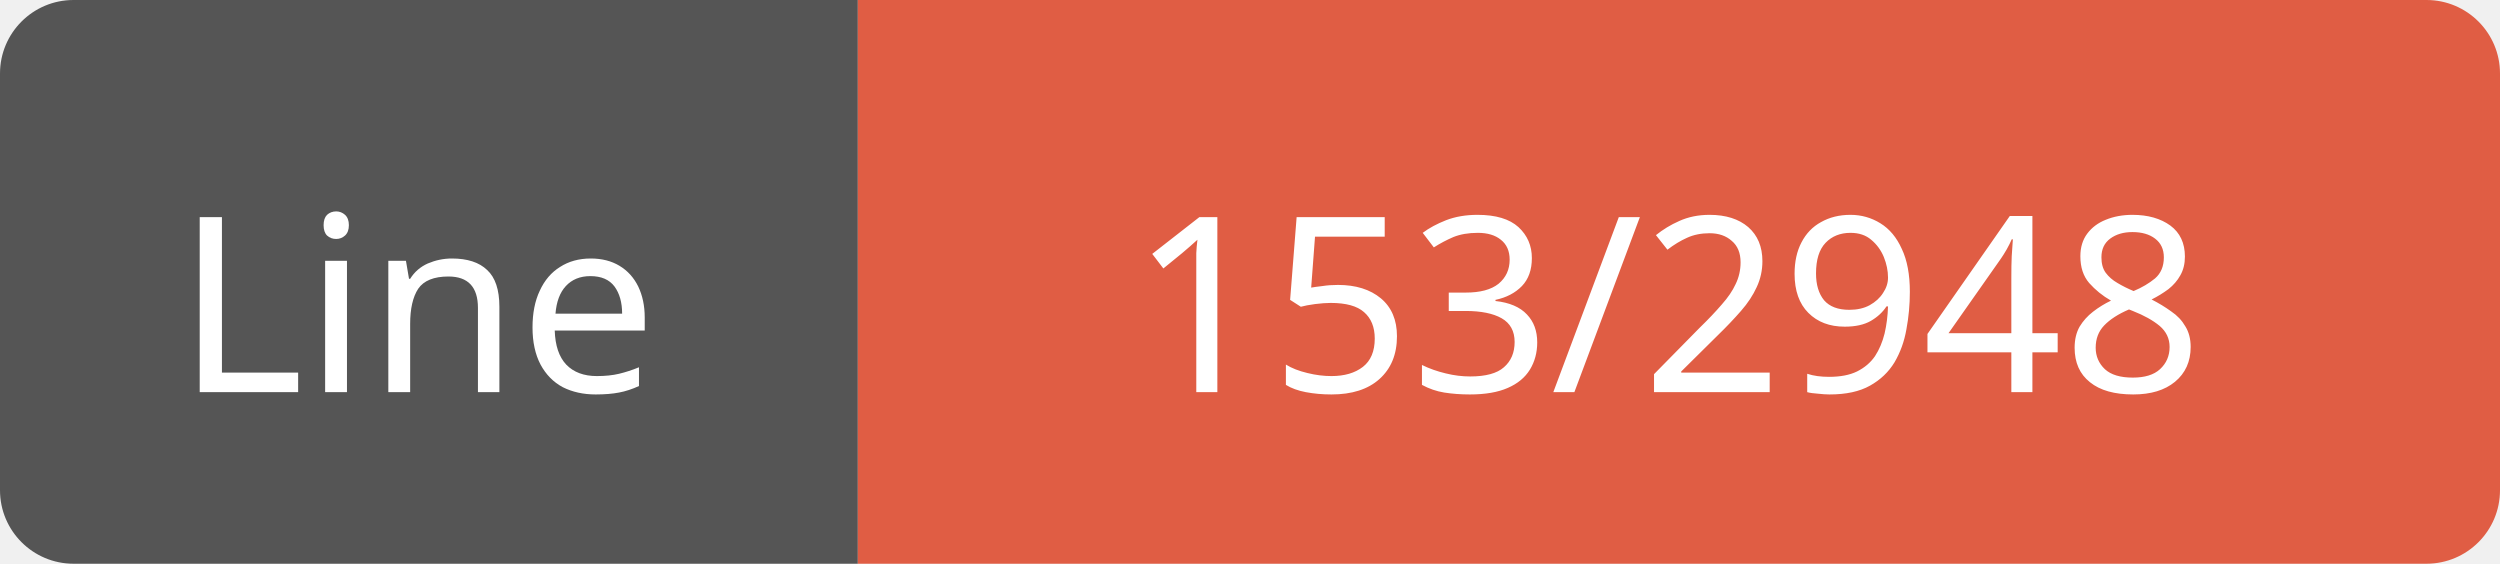
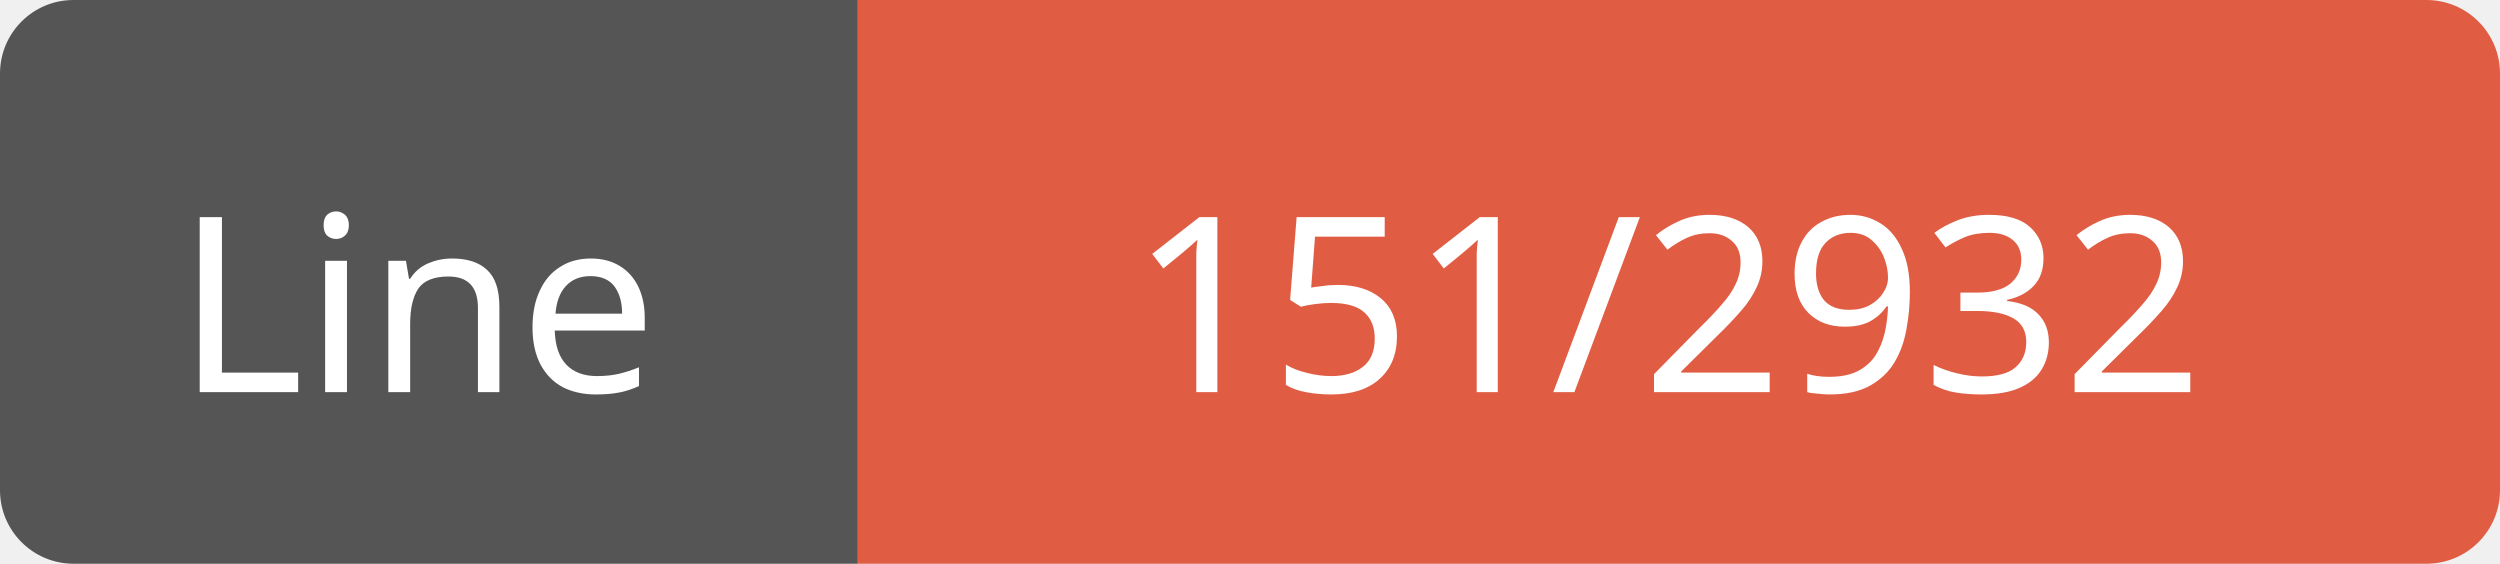
<svg xmlns="http://www.w3.org/2000/svg" width="102" height="23">
  <path d="M3,0 h29 h3 v23 h-3 h-29 a3,3 0 0 1 -3,-3 v-17 a3,3 0 0 1 3,-3 z" fill="#555" />
  <path d="M38,0 h61 a3,3 0 0 1 3,3 v17 a3,3 0 0 1 -3,3 h-61 h-3 v-23 h3 z" fill="#e05d44" />
  <text x="17" y="16" fill="#fff" font-family="Verdana" font-size="10" text-anchor="middle">Line</text>
-   <text x="68" y="16" fill="#fff" font-family="Verdana" font-size="10" text-anchor="middle">153/2948</text>
+   <text x="68" y="16" fill="#fff" font-family="Verdana" font-size="10" text-anchor="middle">151/2932</text>
</svg>
